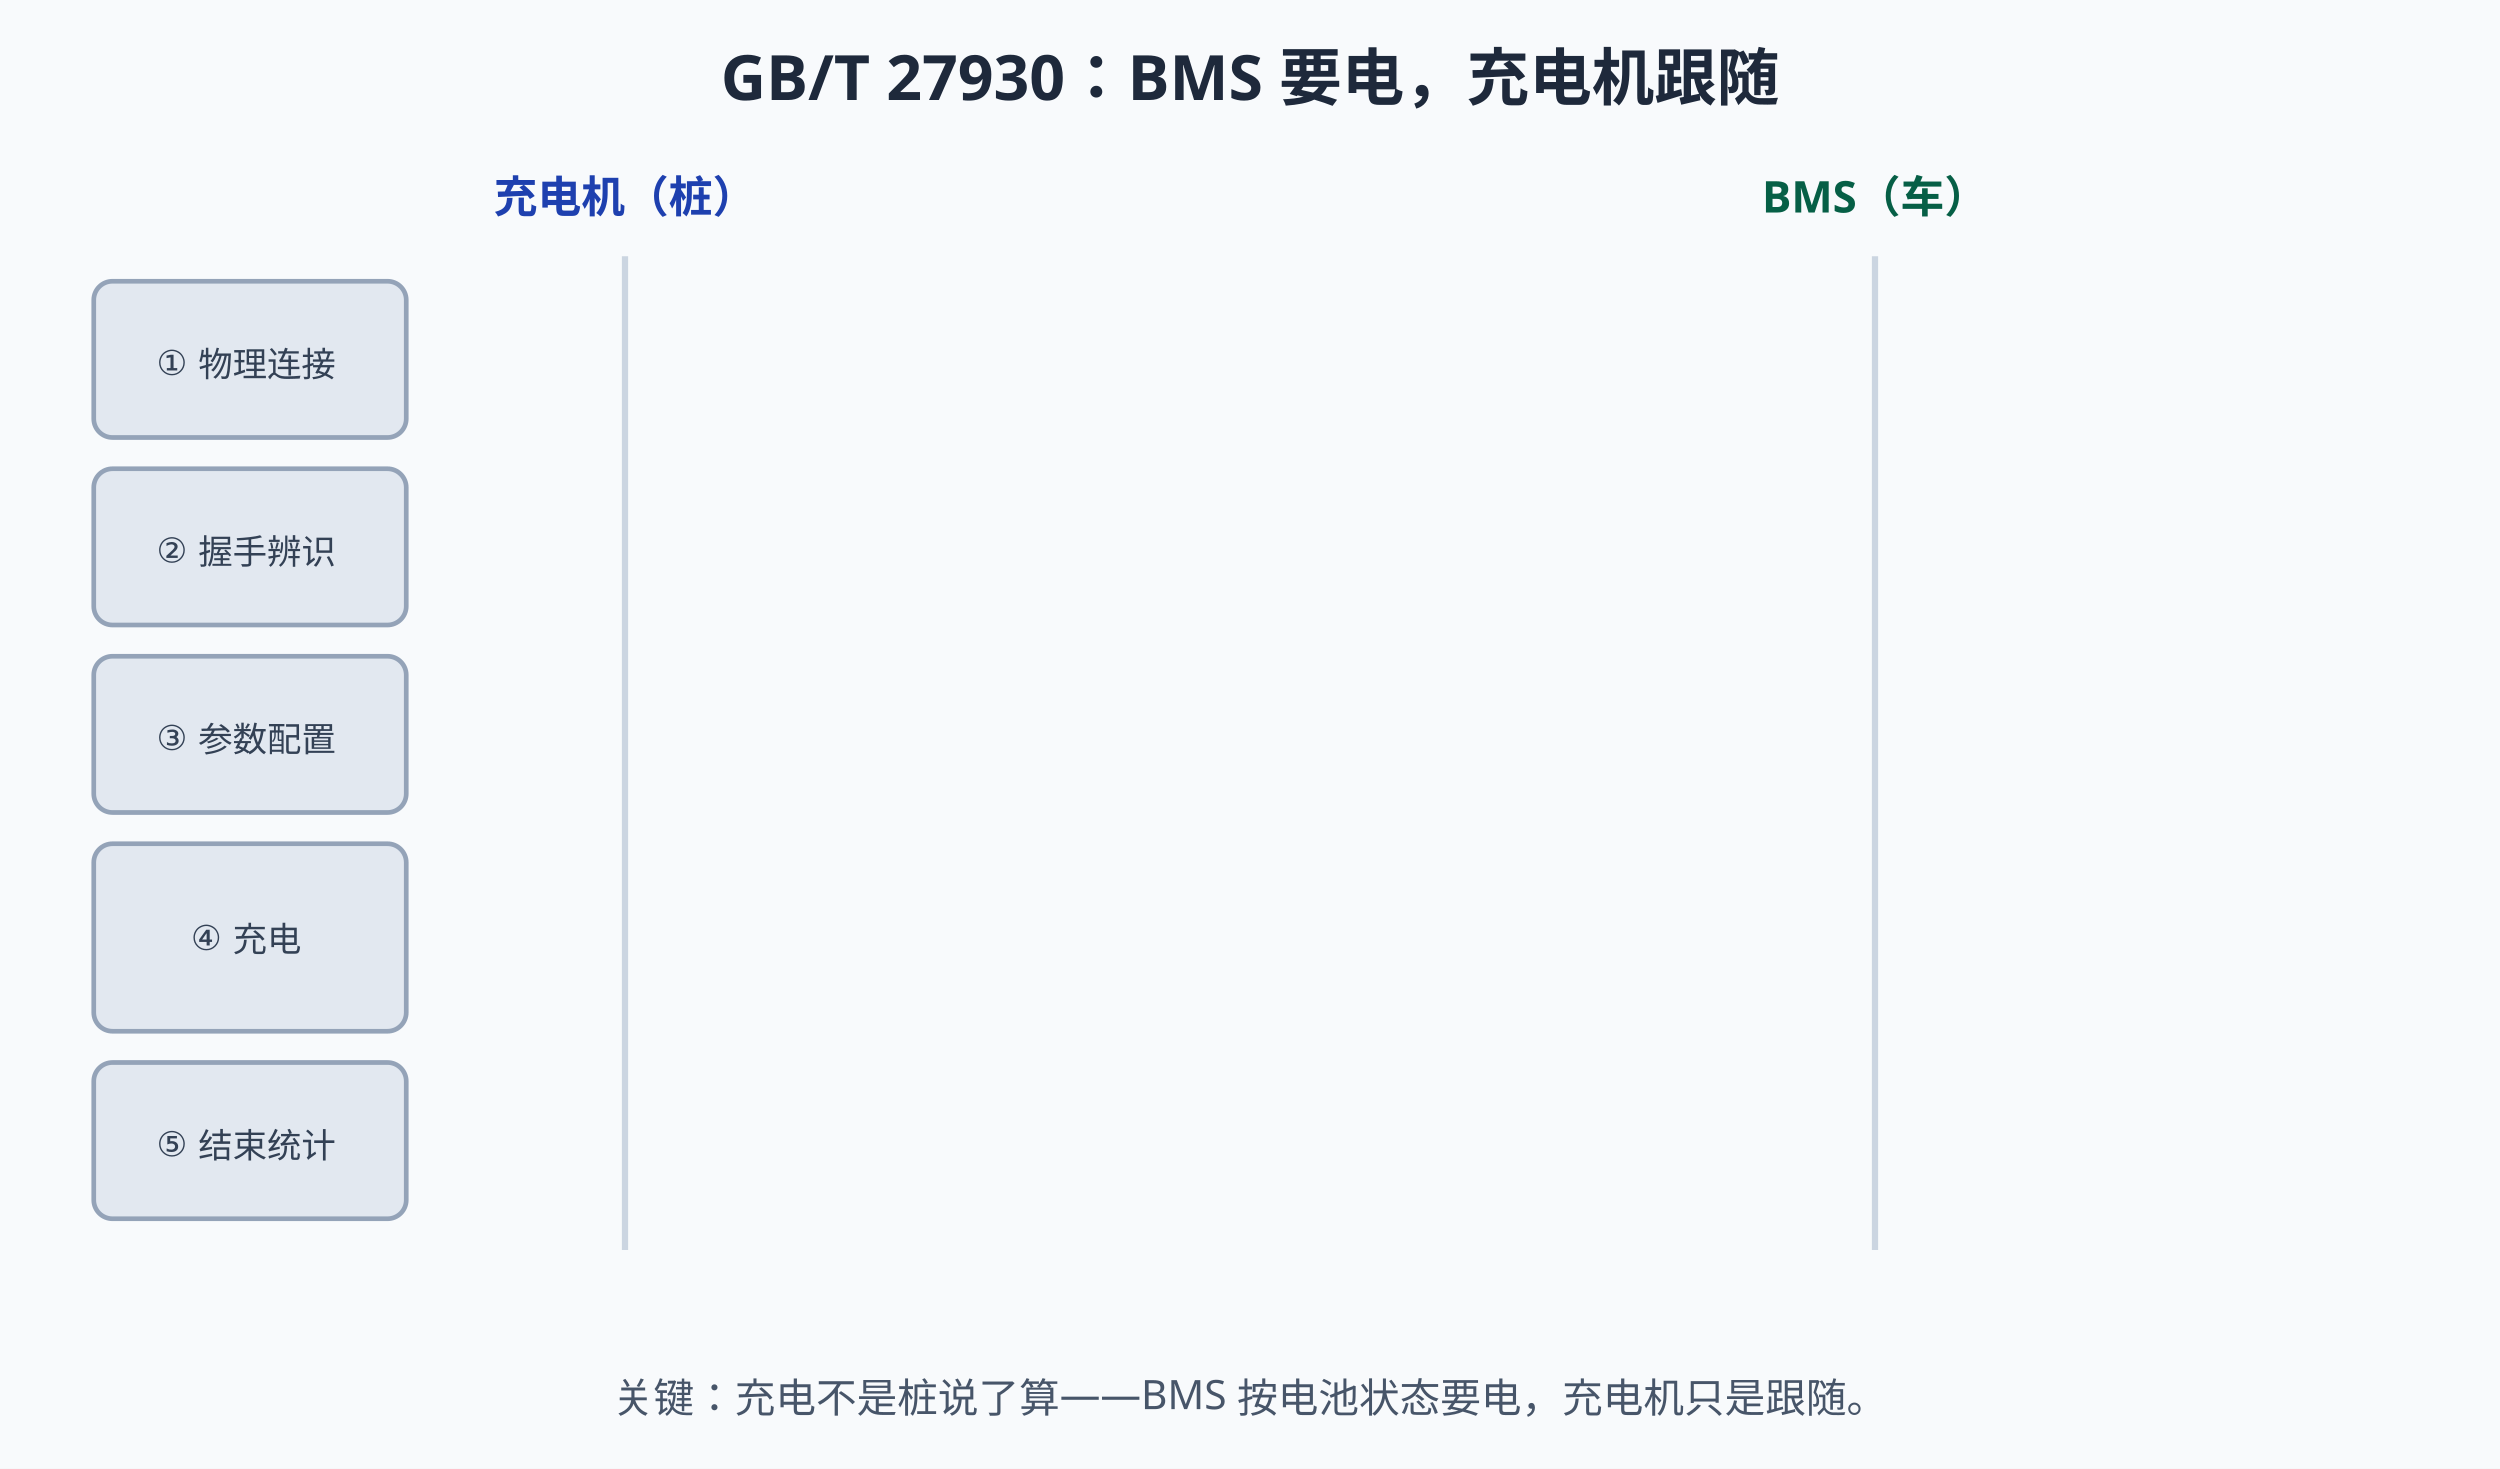
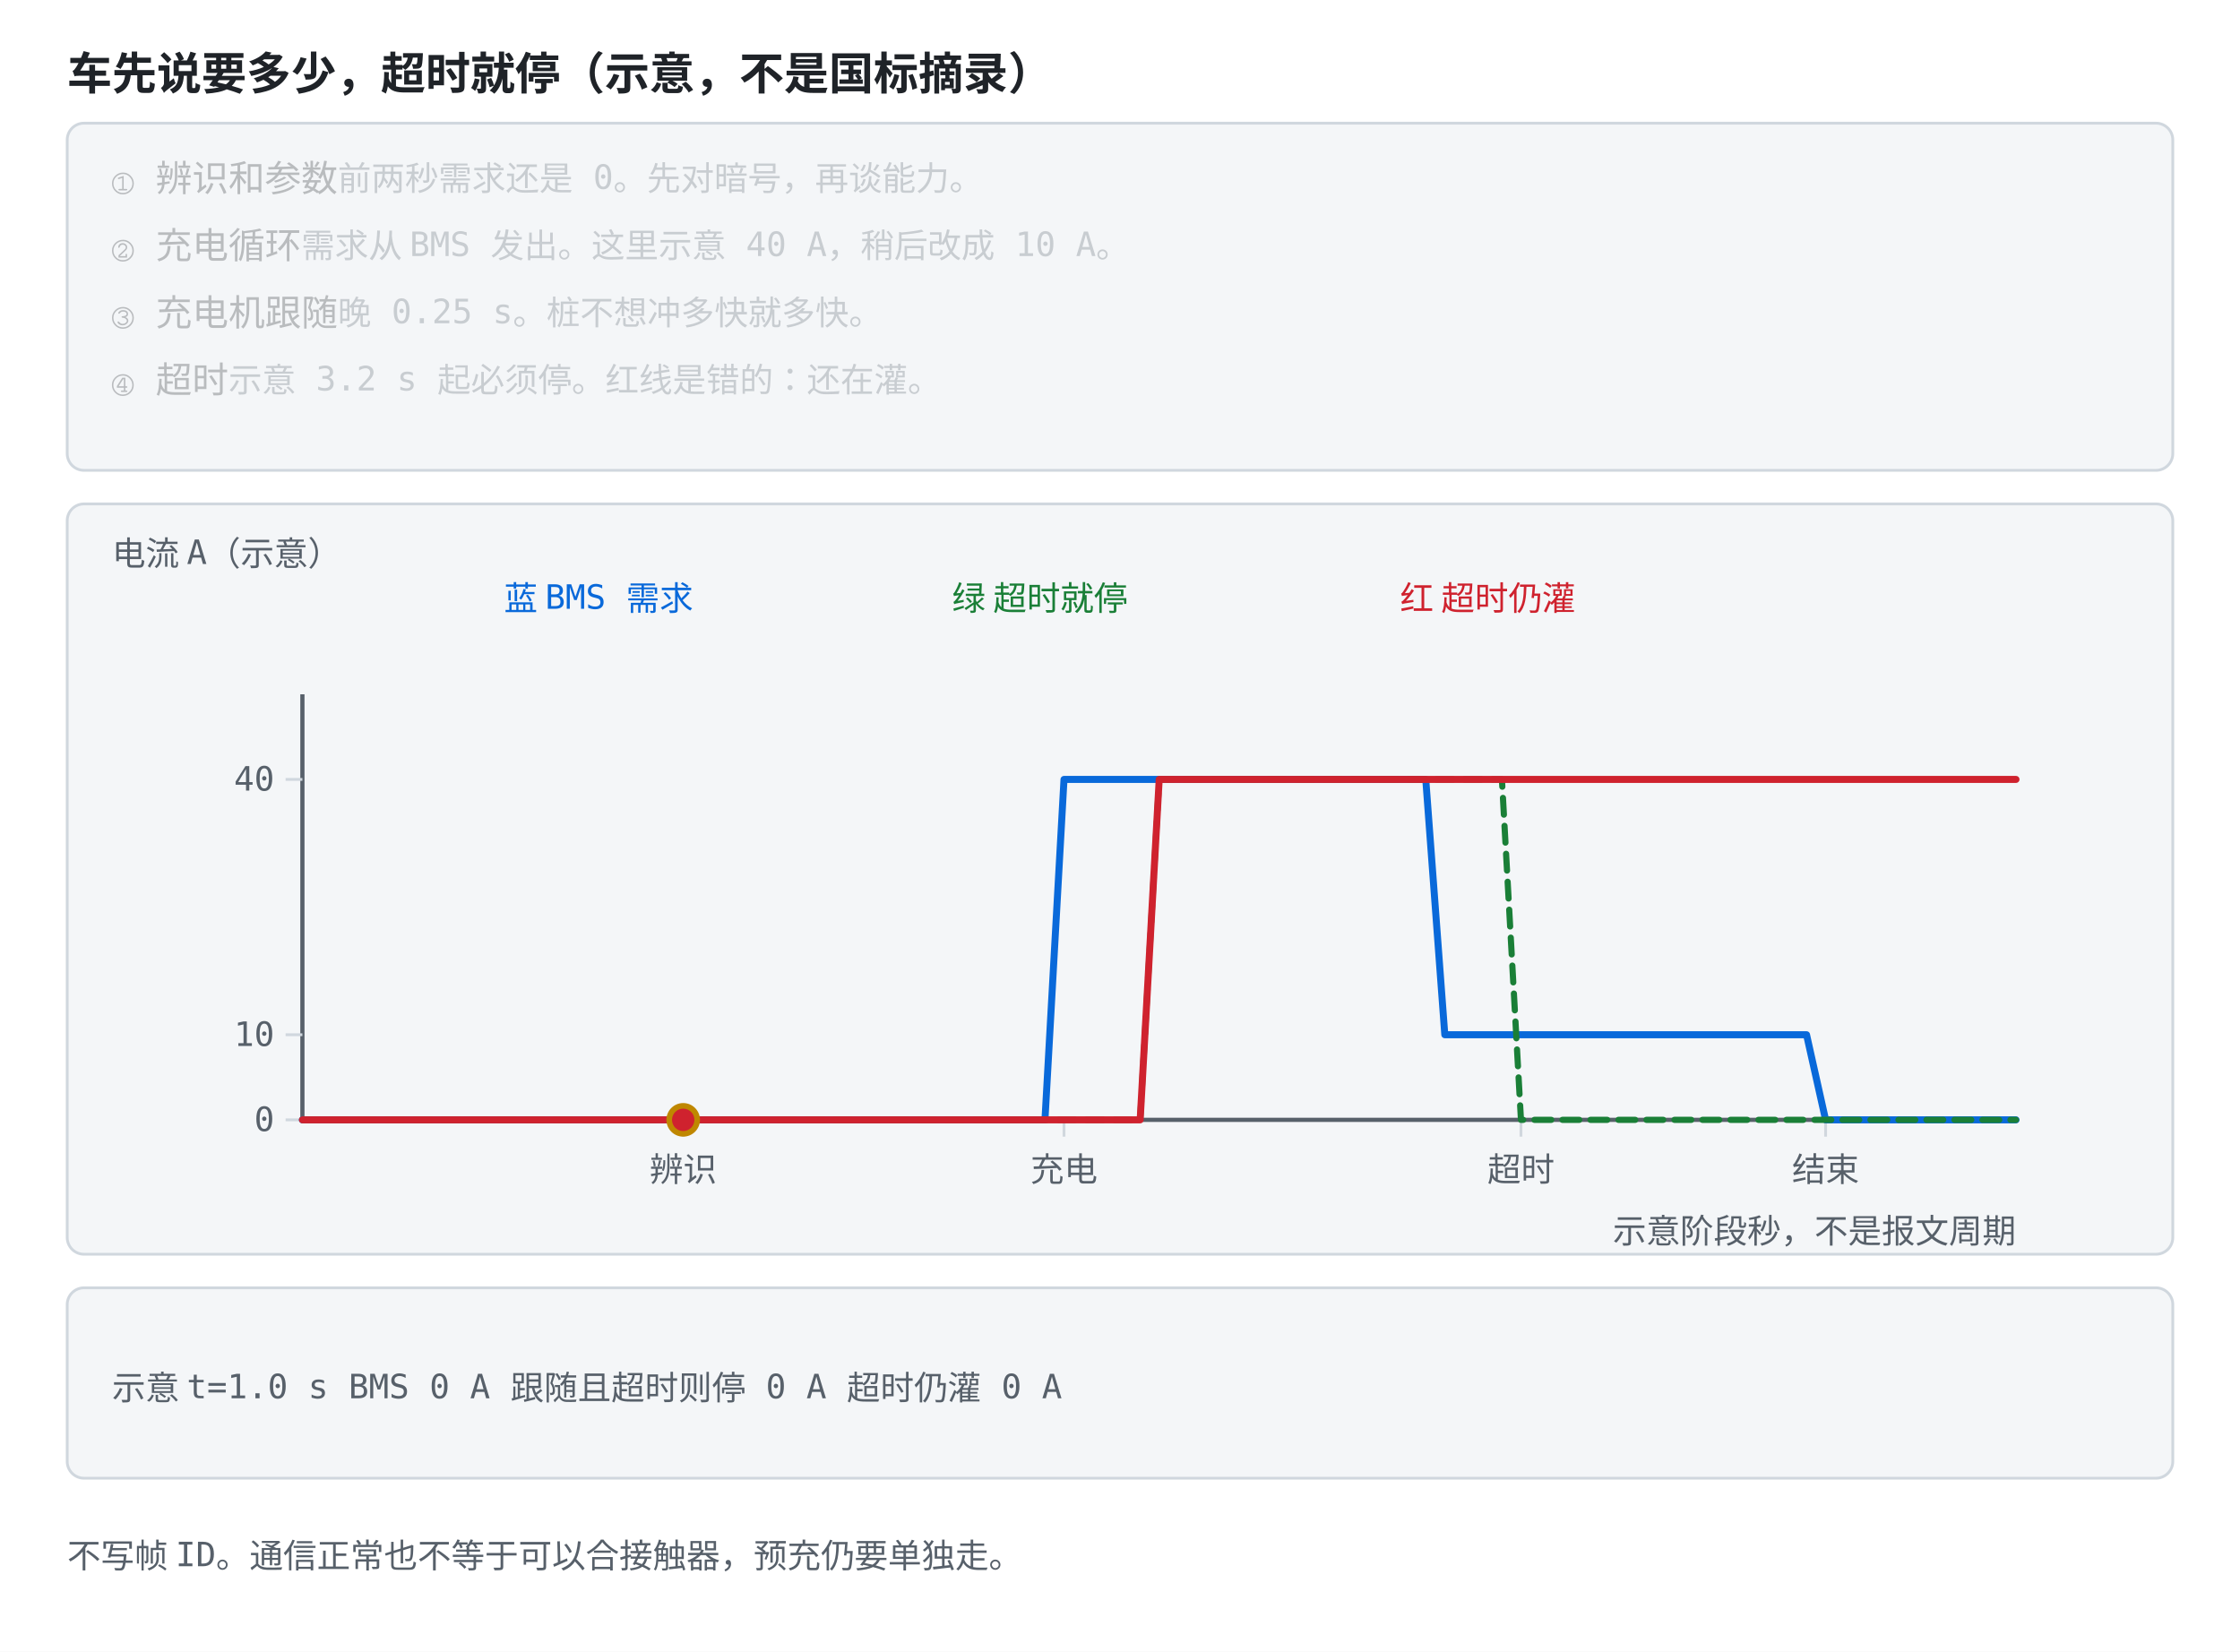
- <svg xmlns="http://www.w3.org/2000/svg" width="800" height="470" viewBox="0 0 800 470">
-   <rect width="800" height="470" fill="#f8fafc" />
+ <svg xmlns="http://www.w3.org/2000/svg" viewBox="0 0 800 590" role="img" font-family="ui-monospace, Consolas, monospace">
  <style>
-   text{font-family:"Segoe UI","Microsoft YaHei",sans-serif;}
-   /* 深色模式：GitHub 深色主题下对调底色与文字色，只覆盖配色，不动几何与动画。
-      stroke="#fff" 保持白色——那是彩色徽标上的勾选，不在覆盖范围内。 */
-   @media (prefers-color-scheme: dark){
-   rect[fill="#f8fafc"]{fill:#0f172a}
-   rect[fill="#fff"]{fill:#1e293b}
-   [fill="#f1f5f9"]{fill:#1e293b}
-   [stroke="#f1f5f9"]{stroke:#1e293b}
-   [fill="#e2e8f0"]{fill:#334155}
-   [stroke="#e2e8f0"]{stroke:#334155}
-   [fill="#cbd5e1"]{fill:#475569}
-   [stroke="#cbd5e1"]{stroke:#475569}
-   [fill="#64748b"]{fill:#94a3b8}
-   [stroke="#64748b"]{stroke:#94a3b8}
-   [fill="#475569"]{fill:#cbd5e1}
-   [stroke="#475569"]{stroke:#cbd5e1}
-   [fill="#334155"]{fill:#e2e8f0}
-   [stroke="#334155"]{stroke:#e2e8f0}
-   [fill="#1e293b"]{fill:#f1f5f9}
-   [stroke="#1e293b"]{stroke:#f1f5f9}
-   [fill="#dbeafe"]{fill:#1e3a8a}
-   [stroke="#dbeafe"]{stroke:#1e3a8a}
-   [fill="#eff6ff"]{fill:#172554}
-   [stroke="#eff6ff"]{stroke:#172554}
-   [fill="#bfdbfe"]{fill:#1e40af}
-   [stroke="#bfdbfe"]{stroke:#1e40af}
-   [fill="#1d4ed8"]{fill:#60a5fa}
-   [stroke="#1d4ed8"]{stroke:#60a5fa}
-   [fill="#1e40af"]{fill:#93c5fd}
-   [stroke="#1e40af"]{stroke:#93c5fd}
-   [fill="#2563eb"]{fill:#60a5fa}
-   [stroke="#2563eb"]{stroke:#60a5fa}
-   [fill="#3b82f6"]{fill:#60a5fa}
-   [stroke="#3b82f6"]{stroke:#60a5fa}
-   [fill="#ecfdf5"]{fill:#022c22}
-   [stroke="#ecfdf5"]{stroke:#022c22}
-   [fill="#a7f3d0"]{fill:#065f46}
-   [stroke="#a7f3d0"]{stroke:#065f46}
-   [fill="#86efac"]{fill:#166534}
-   [stroke="#86efac"]{stroke:#166534}
-   [fill="#065f46"]{fill:#6ee7b7}
-   [stroke="#065f46"]{stroke:#6ee7b7}
-   [fill="#059669"]{fill:#34d399}
-   [stroke="#059669"]{stroke:#34d399}
-   [fill="#fef2f2"]{fill:#450a0a}
-   [stroke="#fef2f2"]{stroke:#450a0a}
-   [fill="#fecaca"]{fill:#7f1d1d}
-   [stroke="#fecaca"]{stroke:#7f1d1d}
-   [fill="#fca5a5"]{fill:#b91c1c}
-   [stroke="#fca5a5"]{stroke:#b91c1c}
-   [fill="#991b1b"]{fill:#fca5a5}
-   [stroke="#991b1b"]{stroke:#fca5a5}
-   [fill="#dc2626"]{fill:#f87171}
-   [stroke="#dc2626"]{stroke:#f87171}
-   [fill="#fffbeb"]{fill:#451a03}
-   [stroke="#fffbeb"]{stroke:#451a03}
-   [fill="#fef3c7"]{fill:#78350f}
-   [stroke="#fef3c7"]{stroke:#78350f}
-   [fill="#92400e"]{fill:#fcd34d}
-   [stroke="#92400e"]{stroke:#fcd34d}
-   [fill="#b45309"]{fill:#fbbf24}
-   [stroke="#b45309"]{stroke:#fbbf24}
-   }
- </style>
-   <text x="400" y="32" text-anchor="middle" font-size="20" font-weight="bold" fill="#1e293b">GB/T 27930：BMS 要电，充电机跟随</text>
-   <text x="200" y="68" text-anchor="middle" font-size="14" font-weight="bold" fill="#1e40af">充电机（桩）</text>
-   <text x="600" y="68" text-anchor="middle" font-size="14" font-weight="bold" fill="#065f46">BMS（车）</text>
-   <line x1="200" y1="82" x2="200" y2="400" stroke="#cbd5e1" stroke-width="2" />
-   <line x1="600" y1="82" x2="600" y2="400" stroke="#cbd5e1" stroke-width="2" />
-   <g>
-     <rect x="30" y="90" width="100" height="50" rx="6" fill="#e2e8f0" stroke="#94a3b8" stroke-width="1.5" />
-     <rect x="30" y="90" width="100" height="50" rx="6" fill="#1e3a8a" stroke="#60a5fa" stroke-width="1.5" opacity="0">
-       <animate attributeName="opacity" values="1;1;0;0" keyTimes="0;0.18;0.22;1" dur="12s" repeatCount="indefinite" />
-     </rect>
-     <text x="80" y="120" text-anchor="middle" font-size="11" fill="#334155">① 物理连接
-       <animate attributeName="opacity" values="0;0;1;1" keyTimes="0;0.18;0.22;1" dur="12s" repeatCount="indefinite" />
-     </text>
-     <text x="80" y="120" text-anchor="middle" font-size="11" fill="#93c5fd" opacity="0">① 物理连接
-       <animate attributeName="opacity" values="1;1;0;0" keyTimes="0;0.18;0.22;1" dur="12s" repeatCount="indefinite" />
-     </text>
-   </g>
-   <g>
-     <rect x="30" y="150" width="100" height="50" rx="6" fill="#e2e8f0" stroke="#94a3b8" stroke-width="1.5" />
-     <rect x="30" y="150" width="100" height="50" rx="6" fill="#1e3a8a" stroke="#60a5fa" stroke-width="1.5" opacity="0">
-       <animate attributeName="opacity" values="0;0;1;1;0;0" keyTimes="0;0.18;0.22;0.38;0.42;1" dur="12s" repeatCount="indefinite" />
-     </rect>
-     <text x="80" y="180" text-anchor="middle" font-size="11" fill="#334155">② 握手辨识
-       <animate attributeName="opacity" values="1;1;0;0;1;1" keyTimes="0;0.18;0.22;0.38;0.42;1" dur="12s" repeatCount="indefinite" />
-     </text>
-     <text x="80" y="180" text-anchor="middle" font-size="11" fill="#93c5fd" opacity="0">② 握手辨识
-       <animate attributeName="opacity" values="0;0;1;1;0;0" keyTimes="0;0.18;0.22;0.38;0.42;1" dur="12s" repeatCount="indefinite" />
-     </text>
-   </g>
-   <g>
-     <rect x="30" y="210" width="100" height="50" rx="6" fill="#e2e8f0" stroke="#94a3b8" stroke-width="1.5" />
-     <rect x="30" y="210" width="100" height="50" rx="6" fill="#1e3a8a" stroke="#60a5fa" stroke-width="1.5" opacity="0">
-       <animate attributeName="opacity" values="0;0;1;1;0;0" keyTimes="0;0.38;0.42;0.58;0.62;1" dur="12s" repeatCount="indefinite" />
-     </rect>
-     <text x="80" y="240" text-anchor="middle" font-size="11" fill="#334155">③ 参数配置
-       <animate attributeName="opacity" values="1;1;0;0;1;1" keyTimes="0;0.38;0.42;0.58;0.62;1" dur="12s" repeatCount="indefinite" />
-     </text>
-     <text x="80" y="240" text-anchor="middle" font-size="11" fill="#93c5fd" opacity="0">③ 参数配置
-       <animate attributeName="opacity" values="0;0;1;1;0;0" keyTimes="0;0.38;0.42;0.58;0.62;1" dur="12s" repeatCount="indefinite" />
-     </text>
-   </g>
-   <g>
-     <rect x="30" y="270" width="100" height="60" rx="6" fill="#e2e8f0" stroke="#94a3b8" stroke-width="1.5" />
-     <rect x="30" y="270" width="100" height="60" rx="6" fill="#1e3a8a" stroke="#60a5fa" stroke-width="1.5" opacity="0">
-       <animate attributeName="opacity" values="0;0;1;1;0;0" keyTimes="0;0.58;0.62;0.82;0.86;1" dur="12s" repeatCount="indefinite" />
-     </rect>
-     <text x="80" y="304" text-anchor="middle" font-size="11" fill="#334155">④ 充电
-       <animate attributeName="opacity" values="1;1;0;0;1;1" keyTimes="0;0.58;0.62;0.82;0.86;1" dur="12s" repeatCount="indefinite" />
-     </text>
-     <text x="80" y="304" text-anchor="middle" font-size="11" fill="#93c5fd" opacity="0">④ 充电
-       <animate attributeName="opacity" values="0;0;1;1;0;0" keyTimes="0;0.58;0.62;0.82;0.86;1" dur="12s" repeatCount="indefinite" />
-     </text>
-   </g>
-   <g>
-     <rect x="30" y="340" width="100" height="50" rx="6" fill="#e2e8f0" stroke="#94a3b8" stroke-width="1.5" />
-     <rect x="30" y="340" width="100" height="50" rx="6" fill="#1e3a8a" stroke="#60a5fa" stroke-width="1.5" opacity="0">
-       <animate attributeName="opacity" values="0;0;1;1" keyTimes="0;0.82;0.86;1" dur="12s" repeatCount="indefinite" />
-     </rect>
-     <text x="80" y="370" text-anchor="middle" font-size="11" fill="#334155">⑤ 结束统计
-       <animate attributeName="opacity" values="1;1;0;0" keyTimes="0;0.82;0.86;1" dur="12s" repeatCount="indefinite" />
-     </text>
-     <text x="80" y="370" text-anchor="middle" font-size="11" fill="#93c5fd" opacity="0">⑤ 结束统计
-       <animate attributeName="opacity" values="0;0;1;1" keyTimes="0;0.82;0.86;1" dur="12s" repeatCount="indefinite" />
-     </text>
-   </g>
-   <g opacity="0">
-     <animate attributeName="opacity" values="0;1;1;0;0" keyTimes="0;0.02;0.16;0.2;1" dur="12s" repeatCount="indefinite" />
-     <line x1="200" y1="115" x2="600" y2="115" stroke="#059669" stroke-width="2.5" />
-     <circle r="5" fill="#059669">
-       <animateMotion path="M200,115 L600,115" keyPoints="0;1;1" keyTimes="0;0.14;1" calcMode="linear" dur="12s" repeatCount="indefinite" />
-     </circle>
-     <text x="400" y="104" text-anchor="middle" font-size="11" fill="#065f46">插枪 + 低压辅助上电 → 确认连接</text>
-   </g>
-   <g opacity="0">
-     <animate attributeName="opacity" values="0;0;1;1;0;0" keyTimes="0;0.18;0.22;0.36;0.4;1" dur="12s" repeatCount="indefinite" />
-     <line x1="200" y1="165" x2="592" y2="165" stroke="#2563eb" stroke-width="2" />
-     <text x="400" y="158" text-anchor="middle" font-size="11" fill="#1e40af">CHM/BHM：版本与电池信息 →</text>
-     <line x1="600" y1="190" x2="208" y2="190" stroke="#059669" stroke-width="2" />
-     <text x="400" y="183" text-anchor="middle" font-size="11" fill="#065f46">← CRM 辨识（谈不拢就中止）</text>
-     <circle r="4" fill="#2563eb">
-       <animateMotion path="M200,165 L592,165" keyPoints="0;0;1;1" keyTimes="0;0.2;0.3;1" calcMode="linear" dur="12s" repeatCount="indefinite" />
-     </circle>
-     <circle r="4" fill="#059669">
-       <animateMotion path="M600,190 L208,190" keyPoints="0;0;1;1" keyTimes="0;0.26;0.36;1" calcMode="linear" dur="12s" repeatCount="indefinite" />
-     </circle>
-   </g>
-   <g opacity="0">
-     <animate attributeName="opacity" values="0;0;1;1;0;0" keyTimes="0;0.38;0.42;0.56;0.6;1" dur="12s" repeatCount="indefinite" />
-     <line x1="600" y1="225" x2="208" y2="225" stroke="#059669" stroke-width="2" />
-     <text x="400" y="218" text-anchor="middle" font-size="11" fill="#065f46">← BCP：最高允许电压/电流与单体限值</text>
-     <line x1="200" y1="250" x2="592" y2="250" stroke="#2563eb" stroke-width="2" />
-     <text x="400" y="243" text-anchor="middle" font-size="11" fill="#1e40af">CML/BRO/CRO：能力与就绪 →</text>
-     <circle r="4" fill="#059669">
-       <animateMotion path="M600,225 L208,225" keyPoints="0;0;1;1" keyTimes="0;0.4;0.48;1" calcMode="linear" dur="12s" repeatCount="indefinite" />
-     </circle>
-     <circle r="4" fill="#2563eb">
-       <animateMotion path="M200,250 L592,250" keyPoints="0;0;1;1" keyTimes="0;0.46;0.56;1" calcMode="linear" dur="12s" repeatCount="indefinite" />
-     </circle>
-   </g>
-   <g opacity="0">
-     <animate attributeName="opacity" values="0;0;1;1;0;0" keyTimes="0;0.58;0.62;0.8;0.84;1" dur="12s" repeatCount="indefinite" />
-     <text x="400" y="272" text-anchor="middle" font-size="12" font-weight="bold" fill="#1e40af">BMS 主导：要多少，给多少</text>
-     <line x1="600" y1="292" x2="208" y2="292" stroke="#059669" stroke-width="2.5" />
-     <text x="400" y="286" text-anchor="middle" font-size="11" fill="#065f46">← BCL：我要 400V/80A（示例）</text>
-     <line x1="200" y1="316" x2="592" y2="316" stroke="#2563eb" stroke-width="2.5" />
-     <text x="400" y="310" text-anchor="middle" font-size="11" fill="#1e40af">CCS：输出跟随（异常立即中止）→</text>
-     <circle r="4" fill="#059669">
-       <animateMotion path="M600,292 L208,292" keyPoints="0;0;1;1" keyTimes="0;0.6;0.68;1" calcMode="linear" dur="12s" repeatCount="indefinite" />
-     </circle>
-     <circle r="4" fill="#2563eb">
-       <animateMotion path="M200,316 L592,316" keyPoints="0;0;1;1" keyTimes="0;0.66;0.74;1" calcMode="linear" dur="12s" repeatCount="indefinite" />
-     </circle>
-     <circle r="4" fill="#059669">
-       <animateMotion path="M600,292 L208,292" keyPoints="0;0;1;1" keyTimes="0;0.7;0.78;1" calcMode="linear" dur="12s" repeatCount="indefinite" />
-     </circle>
-   </g>
-   <g opacity="0">
-     <animate attributeName="opacity" values="0;0;1;1" keyTimes="0;0.82;0.86;1" dur="12s" repeatCount="indefinite" />
-     <line x1="200" y1="365" x2="592" y2="365" stroke="#64748b" stroke-width="2" />
-     <line x1="600" y1="380" x2="208" y2="380" stroke="#64748b" stroke-width="2" />
-     <text x="400" y="358" text-anchor="middle" font-size="11" fill="#475569">BST/CST/BSD/CSD：本次充电统计 ↔</text>
-   </g>
-   <text x="400" y="424" text-anchor="middle" font-size="11" fill="#475569" opacity="0">报文缩写仅作示例，帧定义以 GB/T 27930 标准原文为准
-     <animate attributeName="opacity" values="0;0;1;1" keyTimes="0;0.18;0.22;1" dur="12s" repeatCount="indefinite" />
+     .bg { fill: #ffffff; }
+     .panel { fill: #f4f6f8; stroke: #d0d7de; }
+     .axis { stroke: #57606a; stroke-width: 1.5; fill: none; }
+     .grid { stroke: #d0d7de; stroke-width: 1; fill: none; }
+     .txt { fill: #1f2328; font-size: 13px; }
+     .small { fill: #57606a; font-size: 12px; }
+     .title { fill: #1f2328; font-size: 16px; font-weight: bold; }
+     .hi { fill: #0969da; }
+     .warn { fill: #cf222e; }
+     .ok { fill: #1a7f37; }
+     .gold { fill: #9a6700; }
+     .lineb { stroke: #0969da; stroke-width: 2.5; fill: none; }
+     .liner { stroke: #cf222e; stroke-width: 2.5; fill: none; }
+     .lineg { stroke: #1a7f37; stroke-width: 2.2; fill: none; stroke-dasharray: 6 4; }
+     .liney { stroke: #bf8700; stroke-width: 2.2; fill: none; }
+     .linek { stroke: #57606a; stroke-width: 2.2; fill: none; stroke-dasharray: 7 4; }
+     .dotb { fill: #0969da; }
+     .dotr { fill: #cf222e; }
+     .dotg { fill: #1a7f37; }
+     .doty { fill: #bf8700; }
+     .boxb { fill: #ddf4ff; stroke: #0969da; }
+     @media (prefers-color-scheme: dark) {
+       .bg { fill: #0d1117; }
+       .panel { fill: #161b22; stroke: #30363d; }
+       .axis { stroke: #8b949e; }
+       .grid { stroke: #30363d; }
+       .txt { fill: #e6edf3; }
+       .small { fill: #8b949e; }
+       .title { fill: #e6edf3; }
+       .hi { fill: #4493f8; }
+       .warn { fill: #ff7b72; }
+       .ok { fill: #3fb950; }
+       .gold { fill: #d29922; }
+       .lineb { stroke: #4493f8; }
+       .liner { stroke: #ff7b72; }
+       .lineg { stroke: #3fb950; }
+       .liney { stroke: #d29922; }
+       .linek { stroke: #8b949e; }
+       .dotb { fill: #4493f8; }
+       .dotr { fill: #ff7b72; }
+       .dotg { fill: #3fb950; }
+       .doty { fill: #d29922; }
+       .boxb { fill: #12233a; stroke: #4493f8; }
+     }
+   </style>
+   <rect class="bg" width="800" height="590" />
+   <text class="title" x="24" y="32">车先说要多少，超时就停（示意，不是国标摘录）</text>
+   <rect class="panel" x="24" y="44" width="752" height="124" rx="6" />
+   <text class="txt" x="40" y="68" opacity="0.28">① 辨识和参数<tspan class="small">　前两秒需求还是 0。先对暗号，再谈能力。</tspan>
+     <animate attributeName="opacity" values="1;1;0.28;0.28;0.28;0.28;0.28;0.28" keyTimes="0;0.249;0.25;0.499;0.5;0.749;0.75;1" dur="12s" repeatCount="indefinite" />
  </text>
-   <text x="400" y="452" text-anchor="middle" font-size="13" fill="#475569">关键：充电不是桩说了算——BMS 按电池状态要电，充电机只是跟随。</text>
+   <text class="txt" x="40" y="92" opacity="0.28">② 充电循环<tspan class="small">　需求从 BMS 发出。这里示意 40 A，稍后改成 10 A。</tspan>
+     <animate attributeName="opacity" values="0.28;0.28;1;1;0.28;0.28;0.28;0.28" keyTimes="0;0.249;0.25;0.499;0.5;0.749;0.75;1" dur="12s" repeatCount="indefinite" />
+   </text>
+   <text class="txt" x="40" y="116" opacity="0.28">③ 充电机跟随<tspan class="small">　晚 0.25 s。桩不想冲多快就多快。</tspan>
+     <animate attributeName="opacity" values="0.28;0.28;0.28;0.28;1;1;0.28;0.28" keyTimes="0;0.249;0.25;0.499;0.5;0.749;0.75;1" dur="12s" repeatCount="indefinite" />
+   </text>
+   <text class="txt" x="40" y="140" opacity="0.28">④ 超时<tspan class="small">　示意 3.2 s 起必须停。红线是错的：还在灌。</tspan>
+     <animate attributeName="opacity" values="0.28;0.28;0.28;0.28;0.28;0.28;1;1" keyTimes="0;0.249;0.25;0.499;0.5;0.749;0.75;1" dur="12s" repeatCount="indefinite" />
+   </text>
+   <rect class="panel" x="24" y="180" width="752" height="268" rx="6" />
+   <text class="small" x="40" y="202">电流 A（示意）</text>
+   <text class="hi" x="180" y="218">蓝 BMS 需求</text>
+   <text class="ok" x="340" y="218">绿 超时就停</text>
+   <text class="warn" x="500" y="218">红 超时仍灌</text>
+   <line class="axis" x1="108.0" y1="248.0" x2="108.0" y2="400.0" />
+   <line class="axis" x1="108.0" y1="400.0" x2="720.0" y2="400.0" />
+   <line class="grid" x1="244.0" y1="400.0" x2="244.0" y2="406.0" />
+   <text class="small" x="244.0" y="422.0" text-anchor="middle">辨识</text>
+   <line class="grid" x1="380.0" y1="400.0" x2="380.0" y2="406.0" />
+   <text class="small" x="380.0" y="422.0" text-anchor="middle">充电</text>
+   <line class="grid" x1="543.2" y1="400.0" x2="543.2" y2="406.0" />
+   <text class="small" x="543.2" y="422.0" text-anchor="middle">超时</text>
+   <line class="grid" x1="652.0" y1="400.0" x2="652.0" y2="406.0" />
+   <text class="small" x="652.0" y="422.0" text-anchor="middle">结束</text>
+   <line class="grid" x1="102.0" y1="400.0" x2="108.0" y2="400.0" />
+   <text class="small" x="98.0" y="404.0" text-anchor="end">0</text>
+   <line class="grid" x1="102.0" y1="369.6" x2="108.0" y2="369.6" />
+   <text class="small" x="98.0" y="373.6" text-anchor="end">10</text>
+   <line class="grid" x1="102.0" y1="278.4" x2="108.0" y2="278.4" />
+   <text class="small" x="98.0" y="282.4" text-anchor="end">40</text>
+   <text class="small" x="720" y="444" text-anchor="end">示意阶段秒，不是报文周期</text>
+   <polyline class="lineb" points="108.0,400.0 114.8,400.0 121.6,400.0 128.4,400.0 135.2,400.0 142.0,400.0 148.8,400.0 155.6,400.0 162.4,400.0 169.2,400.0 176.0,400.0 182.8,400.0 189.6,400.0 196.4,400.0 203.2,400.0 210.0,400.0 216.8,400.0 223.6,400.0 230.4,400.0 237.2,400.0 244.0,400.0 250.8,400.0 257.6,400.0 264.4,400.0 271.2,400.0 278.0,400.0 284.8,400.0 291.6,400.0 298.4,400.0 305.2,400.0 312.0,400.0 318.8,400.0 325.6,400.0 332.4,400.0 339.2,400.0 346.0,400.0 352.8,400.0 359.6,400.0 366.4,400.0 373.2,400.0 380.0,278.4 386.8,278.4 393.6,278.4 400.4,278.4 407.2,278.4 414.0,278.4 420.8,278.4 427.6,278.4 434.4,278.4 441.2,278.4 448.0,278.4 454.8,278.4 461.6,278.4 468.4,278.4 475.2,278.4 482.0,278.4 488.8,278.4 495.6,278.4 502.4,278.4 509.2,278.4 516.0,369.6 522.8,369.6 529.6,369.6 536.4,369.6 543.2,369.6 550.0,369.6 556.8,369.6 563.6,369.6 570.4,369.6 577.2,369.6 584.0,369.6 590.8,369.6 597.6,369.6 604.4,369.6 611.2,369.6 618.0,369.6 624.8,369.6 631.6,369.6 638.4,369.6 645.2,369.6 652.0,400.0 658.8,400.0 665.6,400.0 672.4,400.0 679.2,400.0 686.0,400.0 692.8,400.0 699.6,400.0 706.4,400.0 713.2,400.0 720.0,400.0" stroke-linejoin="round" stroke-linecap="round" />
+   <polyline class="lineg" points="108.0,400.0 114.8,400.0 121.6,400.0 128.4,400.0 135.2,400.0 142.0,400.0 148.8,400.0 155.6,400.0 162.4,400.0 169.2,400.0 176.0,400.0 182.8,400.0 189.6,400.0 196.4,400.0 203.2,400.0 210.0,400.0 216.8,400.0 223.6,400.0 230.4,400.0 237.2,400.0 244.0,400.0 250.8,400.0 257.6,400.0 264.4,400.0 271.2,400.0 278.0,400.0 284.8,400.0 291.6,400.0 298.4,400.0 305.2,400.0 312.0,400.0 318.8,400.0 325.6,400.0 332.4,400.0 339.2,400.0 346.0,400.0 352.8,400.0 359.6,400.0 366.4,400.0 373.2,400.0 380.0,400.0 386.8,400.0 393.6,400.0 400.4,400.0 407.2,400.0 414.0,278.4 420.8,278.4 427.6,278.4 434.4,278.4 441.2,278.4 448.0,278.4 454.8,278.4 461.6,278.4 468.4,278.4 475.2,278.4 482.0,278.4 488.8,278.4 495.6,278.4 502.4,278.4 509.2,278.4 516.0,278.4 522.8,278.4 529.6,278.4 536.4,278.4 543.2,400.0 550.0,400.0 556.8,400.0 563.6,400.0 570.4,400.0 577.2,400.0 584.0,400.0 590.8,400.0 597.6,400.0 604.4,400.0 611.2,400.0 618.0,400.0 624.8,400.0 631.6,400.0 638.4,400.0 645.2,400.0 652.0,400.0 658.8,400.0 665.6,400.0 672.4,400.0 679.2,400.0 686.0,400.0 692.8,400.0 699.6,400.0 706.4,400.0 713.2,400.0 720.0,400.0" stroke-linejoin="round" stroke-linecap="round" />
+   <polyline class="liner" points="108.0,400.0 114.8,400.0 121.6,400.0 128.4,400.0 135.2,400.0 142.0,400.0 148.8,400.0 155.6,400.0 162.4,400.0 169.2,400.0 176.0,400.0 182.8,400.0 189.6,400.0 196.4,400.0 203.2,400.0 210.0,400.0 216.8,400.0 223.6,400.0 230.4,400.0 237.2,400.0 244.0,400.0 250.8,400.0 257.6,400.0 264.4,400.0 271.2,400.0 278.0,400.0 284.8,400.0 291.6,400.0 298.4,400.0 305.2,400.0 312.0,400.0 318.8,400.0 325.6,400.0 332.4,400.0 339.2,400.0 346.0,400.0 352.8,400.0 359.6,400.0 366.4,400.0 373.2,400.0 380.0,400.0 386.8,400.0 393.6,400.0 400.4,400.0 407.2,400.0 414.0,278.4 420.8,278.4 427.6,278.4 434.4,278.4 441.2,278.4 448.0,278.4 454.8,278.4 461.6,278.4 468.4,278.4 475.2,278.4 482.0,278.4 488.8,278.4 495.6,278.4 502.4,278.4 509.2,278.4 516.0,278.4 522.8,278.4 529.6,278.4 536.4,278.4 543.2,278.4 550.0,278.4 556.8,278.4 563.6,278.4 570.4,278.4 577.2,278.4 584.0,278.4 590.8,278.4 597.6,278.4 604.4,278.4 611.2,278.4 618.0,278.4 624.8,278.4 631.6,278.4 638.4,278.4 645.2,278.4 652.0,278.4 658.8,278.4 665.6,278.4 672.4,278.4 679.2,278.4 686.0,278.4 692.8,278.4 699.6,278.4 706.4,278.4 713.2,278.4 720.0,278.4" stroke-linejoin="round" stroke-linecap="round" />
+   <circle class="doty" r="6" cx="244.0" cy="400.0">
+     <animate attributeName="cx" values="244.0;434.4;529.6;584.0;584.0" keyTimes="0;0.25;0.5;0.75;1" dur="12s" repeatCount="indefinite" />
+     <animate attributeName="cy" values="400.0;278.4;369.6;369.6;369.6" keyTimes="0;0.25;0.5;0.75;1" dur="12s" repeatCount="indefinite" />
+   </circle>
+   <circle class="dotr" r="4" cx="244.0" cy="400.0">
+     <animate attributeName="cx" values="244.0;434.4;529.6;584.0;584.0" keyTimes="0;0.25;0.5;0.75;1" dur="12s" repeatCount="indefinite" begin="-6s" />
+     <animate attributeName="cy" values="400.0;278.4;369.6;369.6;369.6" keyTimes="0;0.25;0.5;0.75;1" dur="12s" repeatCount="indefinite" begin="-6s" />
+   </circle>
+   <rect class="panel" x="24" y="460" width="752" height="68" rx="6" />
+   <text class="small" x="40.0" y="500.0" text-anchor="start" opacity="1">示意 t=1.0 s  BMS 0 A  跟随且超时则停 0 A  超时仍灌 0 A<animate attributeName="opacity" values="1;0;0;0;0" keyTimes="0;0.25;0.5;0.75;1" calcMode="discrete" dur="12s" repeatCount="indefinite" />
+   </text>
+   <text class="small" x="40.0" y="500.0" text-anchor="start" opacity="0">示意 t=2.4 s  BMS 40 A  跟随且超时则停 40 A  超时仍灌 40 A<animate attributeName="opacity" values="0;1;0;0;0" keyTimes="0;0.25;0.5;0.75;1" calcMode="discrete" dur="12s" repeatCount="indefinite" />
+   </text>
+   <text class="small" x="40.0" y="500.0" text-anchor="start" opacity="0">示意 t=3.1 s  BMS 10 A  跟随且超时则停 40 A  超时仍灌 40 A<animate attributeName="opacity" values="0;0;1;0;0" keyTimes="0;0.25;0.5;0.75;1" calcMode="discrete" dur="12s" repeatCount="indefinite" />
+   </text>
+   <text class="small" x="40.0" y="500.0" text-anchor="start" opacity="0">示意 t=3.5 s  BMS 10 A  跟随且超时则停 0 A  超时仍灌 40 A<animate attributeName="opacity" values="0;0;0;1;0" keyTimes="0;0.25;0.5;0.75;1" calcMode="discrete" dur="12s" repeatCount="indefinite" />
+   </text>
+   <text class="small" x="24" y="560">不写帧 ID。通信正常也不等于可以合接触器，预充仍要单独走。</text>
</svg>
